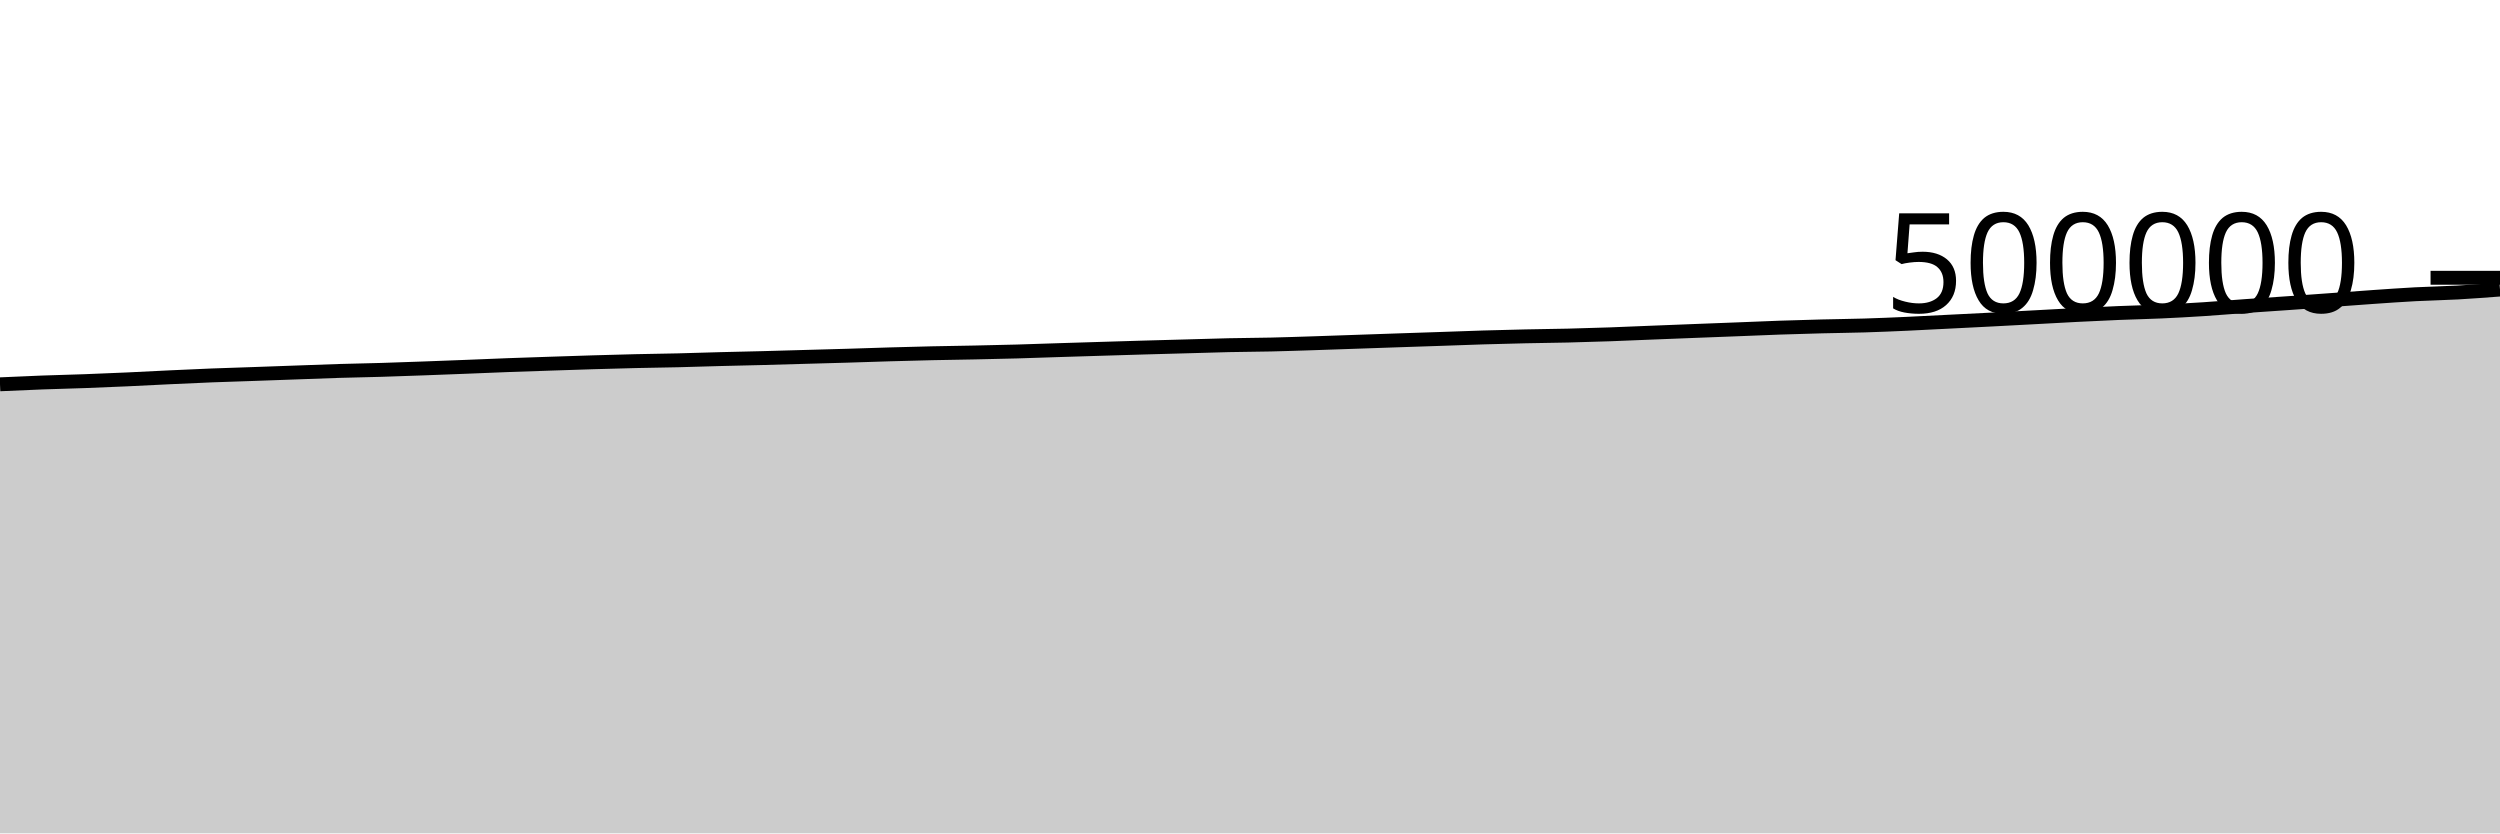
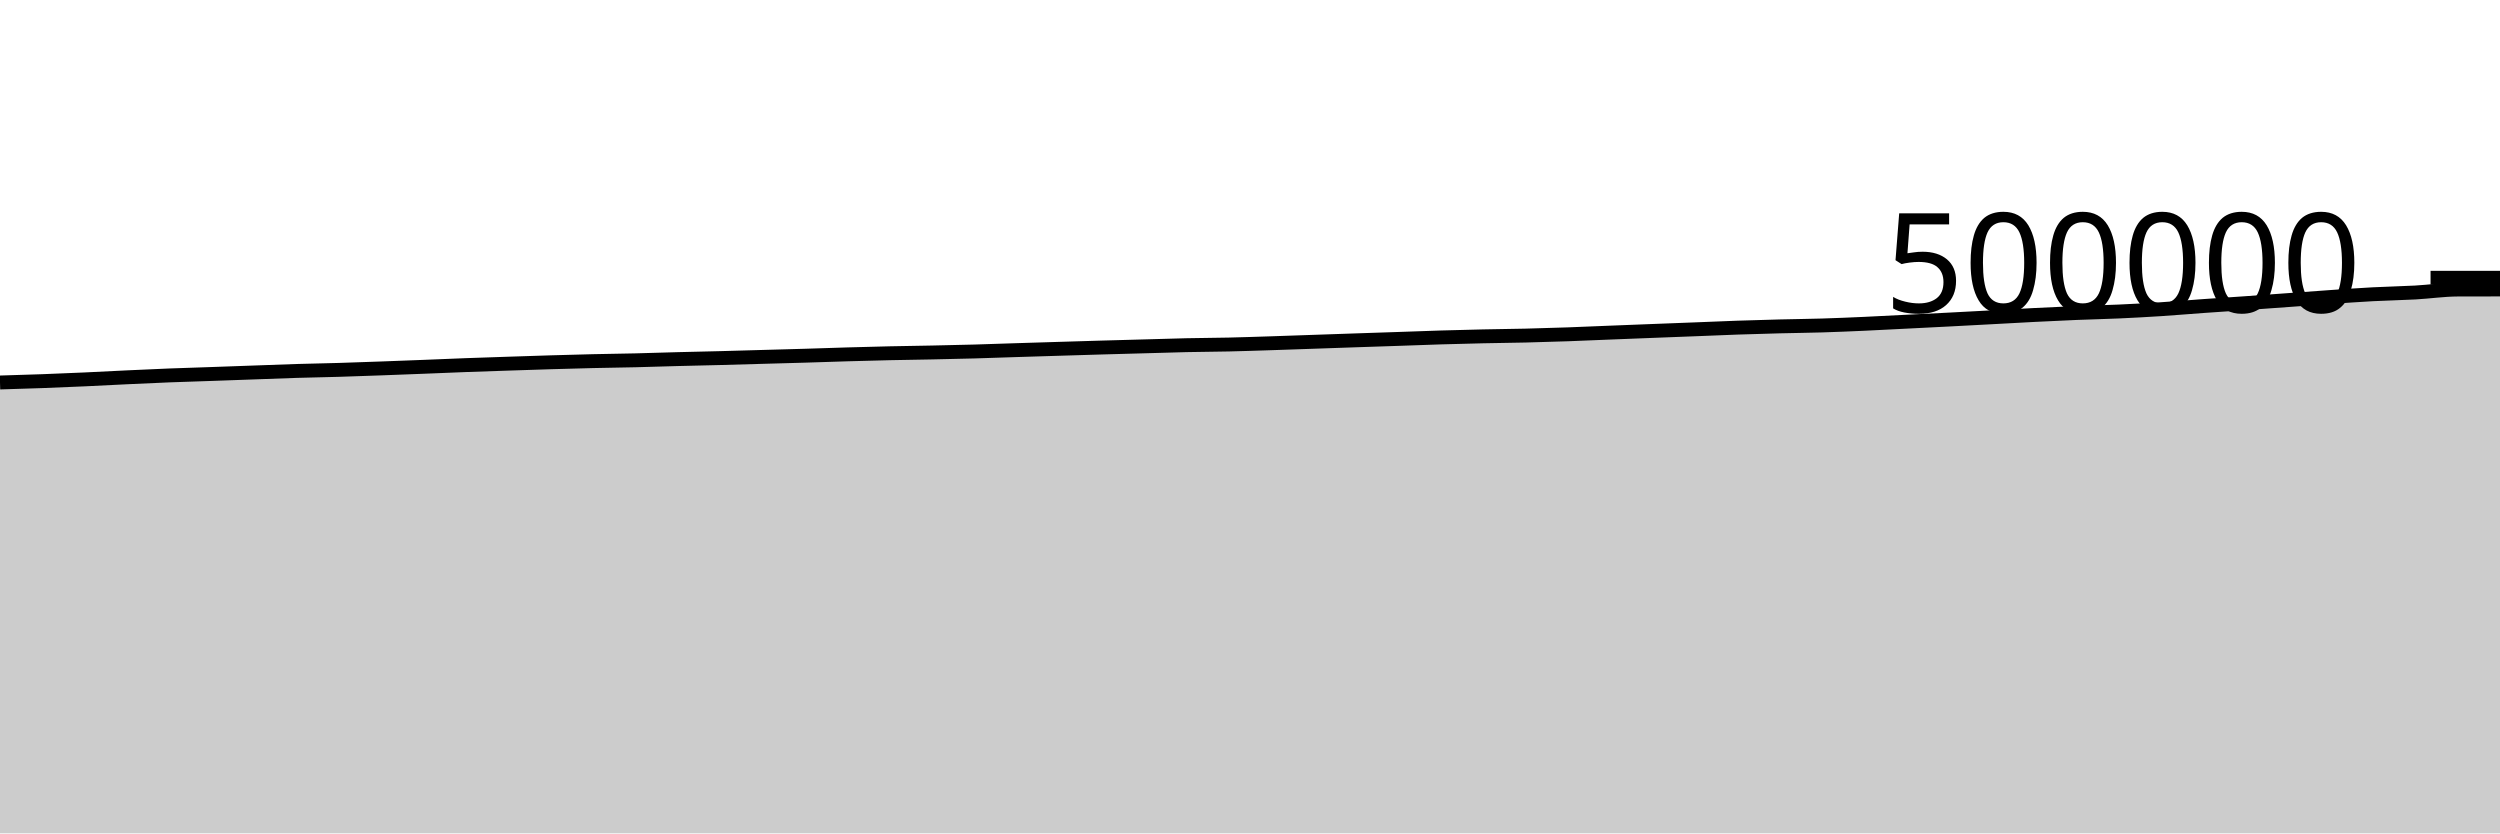
<svg xmlns="http://www.w3.org/2000/svg" viewBox="0 0 180 60">
  <g transform="translate(0,20)">
-     <path class="area" fill="rgba(0, 0, 0, 0.2)" d="M0,7.67C1.017,7.624,2.034,7.577,3.051,7.539C4.068,7.501,5.085,7.479,6.102,7.442C7.119,7.405,8.136,7.362,9.153,7.316C10.169,7.27,11.186,7.213,12.203,7.166C13.22,7.118,14.237,7.07,15.254,7.03C16.271,6.99,17.288,6.962,18.305,6.926C19.322,6.89,20.339,6.853,21.356,6.817C22.373,6.781,23.39,6.739,24.407,6.708C25.424,6.677,26.441,6.661,27.458,6.631C28.475,6.6,29.492,6.563,30.508,6.526C31.525,6.489,32.542,6.45,33.559,6.41C34.576,6.37,35.593,6.325,36.61,6.287C37.627,6.249,38.644,6.216,39.661,6.183C40.678,6.149,41.695,6.114,42.712,6.084C43.729,6.054,44.746,6.025,45.763,6.001C46.78,5.978,47.797,5.966,48.814,5.942C49.831,5.918,50.847,5.882,51.864,5.855C52.881,5.829,53.898,5.808,54.915,5.782C55.932,5.755,56.949,5.724,57.966,5.696C58.983,5.667,60,5.641,61.017,5.611C62.034,5.581,63.051,5.544,64.068,5.514C65.085,5.485,66.102,5.457,67.119,5.434C68.136,5.412,69.153,5.399,70.169,5.378C71.186,5.357,72.203,5.336,73.22,5.307C74.237,5.279,75.254,5.24,76.271,5.208C77.288,5.176,78.305,5.145,79.322,5.114C80.339,5.083,81.356,5.052,82.373,5.022C83.39,4.993,84.407,4.966,85.424,4.938C86.441,4.91,87.458,4.875,88.475,4.853C89.492,4.831,90.508,4.828,91.525,4.805C92.542,4.782,93.559,4.747,94.576,4.714C95.593,4.682,96.61,4.644,97.627,4.609C98.644,4.574,99.661,4.538,100.678,4.504C101.695,4.469,102.712,4.437,103.729,4.402C104.746,4.367,105.763,4.327,106.78,4.296C107.797,4.266,108.814,4.24,109.831,4.217C110.847,4.195,111.864,4.186,112.881,4.162C113.898,4.137,114.915,4.107,115.932,4.071C116.949,4.035,117.966,3.989,118.983,3.948C120,3.908,121.017,3.868,122.034,3.828C123.051,3.789,124.068,3.751,125.085,3.711C126.102,3.671,127.119,3.625,128.136,3.59C129.153,3.555,130.169,3.526,131.186,3.5C132.203,3.474,133.22,3.465,134.237,3.434C135.254,3.403,136.271,3.36,137.288,3.314C138.305,3.269,139.322,3.212,140.339,3.161C141.356,3.11,142.373,3.06,143.39,3.007C144.407,2.955,145.424,2.9,146.441,2.845C147.458,2.791,148.475,2.731,149.492,2.68C150.508,2.628,151.525,2.578,152.542,2.537C153.559,2.495,154.576,2.475,155.593,2.429C156.61,2.383,157.627,2.328,158.644,2.262C159.661,2.196,160.678,2.107,161.695,2.035C162.712,1.962,163.729,1.898,164.746,1.826C165.763,1.755,166.78,1.679,167.797,1.606C168.814,1.532,169.831,1.454,170.847,1.384C171.864,1.314,172.881,1.24,173.898,1.186C174.915,1.132,175.932,1.116,176.949,1.06C177.966,1.003,178.983,0.925,180,0.847L180,40C178.983,40,177.966,40,176.949,40C175.932,40,174.915,40,173.898,40C172.881,40,171.864,40,170.847,40C169.831,40,168.814,40,167.797,40C166.78,40,165.763,40,164.746,40C163.729,40,162.712,40,161.695,40C160.678,40,159.661,40,158.644,40C157.627,40,156.61,40,155.593,40C154.576,40,153.559,40,152.542,40C151.525,40,150.508,40,149.492,40C148.475,40,147.458,40,146.441,40C145.424,40,144.407,40,143.39,40C142.373,40,141.356,40,140.339,40C139.322,40,138.305,40,137.288,40C136.271,40,135.254,40,134.237,40C133.22,40,132.203,40,131.186,40C130.169,40,129.153,40,128.136,40C127.119,40,126.102,40,125.085,40C124.068,40,123.051,40,122.034,40C121.017,40,120,40,118.983,40C117.966,40,116.949,40,115.932,40C114.915,40,113.898,40,112.881,40C111.864,40,110.847,40,109.831,40C108.814,40,107.797,40,106.78,40C105.763,40,104.746,40,103.729,40C102.712,40,101.695,40,100.678,40C99.661,40,98.644,40,97.627,40C96.61,40,95.593,40,94.576,40C93.559,40,92.542,40,91.525,40C90.508,40,89.492,40,88.475,40C87.458,40,86.441,40,85.424,40C84.407,40,83.39,40,82.373,40C81.356,40,80.339,40,79.322,40C78.305,40,77.288,40,76.271,40C75.254,40,74.237,40,73.22,40C72.203,40,71.186,40,70.169,40C69.153,40,68.136,40,67.119,40C66.102,40,65.085,40,64.068,40C63.051,40,62.034,40,61.017,40C60,40,58.983,40,57.966,40C56.949,40,55.932,40,54.915,40C53.898,40,52.881,40,51.864,40C50.847,40,49.831,40,48.814,40C47.797,40,46.78,40,45.763,40C44.746,40,43.729,40,42.712,40C41.695,40,40.678,40,39.661,40C38.644,40,37.627,40,36.61,40C35.593,40,34.576,40,33.559,40C32.542,40,31.525,40,30.508,40C29.492,40,28.475,40,27.458,40C26.441,40,25.424,40,24.407,40C23.39,40,22.373,40,21.356,40C20.339,40,19.322,40,18.305,40C17.288,40,16.271,40,15.254,40C14.237,40,13.22,40,12.203,40C11.186,40,10.169,40,9.153,40C8.136,40,7.119,40,6.102,40C5.085,40,4.068,40,3.051,40C2.034,40,1.017,40,0,40Z" />
-     <path class="line" stroke="black" fill="none" d="M0,7.67C1.017,7.624,2.034,7.577,3.051,7.539C4.068,7.501,5.085,7.479,6.102,7.442C7.119,7.405,8.136,7.362,9.153,7.316C10.169,7.27,11.186,7.213,12.203,7.166C13.22,7.118,14.237,7.07,15.254,7.03C16.271,6.99,17.288,6.962,18.305,6.926C19.322,6.89,20.339,6.853,21.356,6.817C22.373,6.781,23.39,6.739,24.407,6.708C25.424,6.677,26.441,6.661,27.458,6.631C28.475,6.6,29.492,6.563,30.508,6.526C31.525,6.489,32.542,6.45,33.559,6.41C34.576,6.37,35.593,6.325,36.61,6.287C37.627,6.249,38.644,6.216,39.661,6.183C40.678,6.149,41.695,6.114,42.712,6.084C43.729,6.054,44.746,6.025,45.763,6.001C46.78,5.978,47.797,5.966,48.814,5.942C49.831,5.918,50.847,5.882,51.864,5.855C52.881,5.829,53.898,5.808,54.915,5.782C55.932,5.755,56.949,5.724,57.966,5.696C58.983,5.667,60,5.641,61.017,5.611C62.034,5.581,63.051,5.544,64.068,5.514C65.085,5.485,66.102,5.457,67.119,5.434C68.136,5.412,69.153,5.399,70.169,5.378C71.186,5.357,72.203,5.336,73.22,5.307C74.237,5.279,75.254,5.24,76.271,5.208C77.288,5.176,78.305,5.145,79.322,5.114C80.339,5.083,81.356,5.052,82.373,5.022C83.39,4.993,84.407,4.966,85.424,4.938C86.441,4.91,87.458,4.875,88.475,4.853C89.492,4.831,90.508,4.828,91.525,4.805C92.542,4.782,93.559,4.747,94.576,4.714C95.593,4.682,96.61,4.644,97.627,4.609C98.644,4.574,99.661,4.538,100.678,4.504C101.695,4.469,102.712,4.437,103.729,4.402C104.746,4.367,105.763,4.327,106.78,4.296C107.797,4.266,108.814,4.24,109.831,4.217C110.847,4.195,111.864,4.186,112.881,4.162C113.898,4.137,114.915,4.107,115.932,4.071C116.949,4.035,117.966,3.989,118.983,3.948C120,3.908,121.017,3.868,122.034,3.828C123.051,3.789,124.068,3.751,125.085,3.711C126.102,3.671,127.119,3.625,128.136,3.59C129.153,3.555,130.169,3.526,131.186,3.5C132.203,3.474,133.22,3.465,134.237,3.434C135.254,3.403,136.271,3.36,137.288,3.314C138.305,3.269,139.322,3.212,140.339,3.161C141.356,3.11,142.373,3.06,143.39,3.007C144.407,2.955,145.424,2.9,146.441,2.845C147.458,2.791,148.475,2.731,149.492,2.68C150.508,2.628,151.525,2.578,152.542,2.537C153.559,2.495,154.576,2.475,155.593,2.429C156.61,2.383,157.627,2.328,158.644,2.262C159.661,2.196,160.678,2.107,161.695,2.035C162.712,1.962,163.729,1.898,164.746,1.826C165.763,1.755,166.78,1.679,167.797,1.606C168.814,1.532,169.831,1.454,170.847,1.384C171.864,1.314,172.881,1.24,173.898,1.186C174.915,1.132,175.932,1.116,176.949,1.06C177.966,1.003,178.983,0.925,180,0.847" />
+     <path class="area" fill="rgba(0, 0, 0, 0.2)" d="M0,7.539C1.017,7.509,2.034,7.479,3.051,7.442C4.068,7.405,5.085,7.362,6.102,7.316C7.119,7.27,8.136,7.213,9.153,7.166C10.169,7.118,11.186,7.07,12.203,7.03C13.22,6.99,14.237,6.962,15.254,6.926C16.271,6.89,17.288,6.853,18.305,6.817C19.322,6.781,20.339,6.739,21.356,6.708C22.373,6.677,23.39,6.661,24.407,6.631C25.424,6.6,26.441,6.563,27.458,6.526C28.475,6.489,29.492,6.45,30.508,6.41C31.525,6.37,32.542,6.325,33.559,6.287C34.576,6.249,35.593,6.216,36.61,6.183C37.627,6.149,38.644,6.114,39.661,6.084C40.678,6.054,41.695,6.025,42.712,6.001C43.729,5.978,44.746,5.966,45.763,5.942C46.78,5.918,47.797,5.882,48.814,5.855C49.831,5.829,50.847,5.808,51.864,5.782C52.881,5.755,53.898,5.724,54.915,5.696C55.932,5.667,56.949,5.641,57.966,5.611C58.983,5.581,60,5.544,61.017,5.514C62.034,5.485,63.051,5.457,64.068,5.434C65.085,5.412,66.102,5.399,67.119,5.378C68.136,5.357,69.153,5.336,70.169,5.307C71.186,5.279,72.203,5.24,73.22,5.208C74.237,5.176,75.254,5.145,76.271,5.114C77.288,5.083,78.305,5.052,79.322,5.022C80.339,4.993,81.356,4.966,82.373,4.938C83.39,4.91,84.407,4.875,85.424,4.853C86.441,4.831,87.458,4.828,88.475,4.805C89.492,4.782,90.508,4.747,91.525,4.714C92.542,4.682,93.559,4.644,94.576,4.609C95.593,4.574,96.61,4.538,97.627,4.504C98.644,4.469,99.661,4.437,100.678,4.402C101.695,4.367,102.712,4.327,103.729,4.296C104.746,4.266,105.763,4.24,106.78,4.217C107.797,4.195,108.814,4.186,109.831,4.162C110.847,4.137,111.864,4.107,112.881,4.071C113.898,4.035,114.915,3.989,115.932,3.948C116.949,3.908,117.966,3.868,118.983,3.828C120,3.789,121.017,3.751,122.034,3.711C123.051,3.671,124.068,3.625,125.085,3.59C126.102,3.555,127.119,3.526,128.136,3.5C129.153,3.474,130.169,3.465,131.186,3.434C132.203,3.403,133.22,3.36,134.237,3.314C135.254,3.269,136.271,3.212,137.288,3.161C138.305,3.11,139.322,3.06,140.339,3.007C141.356,2.955,142.373,2.9,143.39,2.845C144.407,2.791,145.424,2.731,146.441,2.68C147.458,2.628,148.475,2.578,149.492,2.537C150.508,2.495,151.525,2.475,152.542,2.429C153.559,2.383,154.576,2.328,155.593,2.262C156.61,2.196,157.627,2.107,158.644,2.035C159.661,1.962,160.678,1.898,161.695,1.826C162.712,1.755,163.729,1.679,164.746,1.606C165.763,1.532,166.78,1.454,167.797,1.384C168.814,1.314,169.831,1.24,170.847,1.186C171.864,1.132,172.881,1.116,173.898,1.06C174.915,1.003,175.932,0.851,176.949,0.847C177.966,0.843,178.983,0.843,180,0.842L180,40C178.983,40,177.966,40,176.949,40C175.932,40,174.915,40,173.898,40C172.881,40,171.864,40,170.847,40C169.831,40,168.814,40,167.797,40C166.78,40,165.763,40,164.746,40C163.729,40,162.712,40,161.695,40C160.678,40,159.661,40,158.644,40C157.627,40,156.61,40,155.593,40C154.576,40,153.559,40,152.542,40C151.525,40,150.508,40,149.492,40C148.475,40,147.458,40,146.441,40C145.424,40,144.407,40,143.39,40C142.373,40,141.356,40,140.339,40C139.322,40,138.305,40,137.288,40C136.271,40,135.254,40,134.237,40C133.22,40,132.203,40,131.186,40C130.169,40,129.153,40,128.136,40C127.119,40,126.102,40,125.085,40C124.068,40,123.051,40,122.034,40C121.017,40,120,40,118.983,40C117.966,40,116.949,40,115.932,40C114.915,40,113.898,40,112.881,40C111.864,40,110.847,40,109.831,40C108.814,40,107.797,40,106.78,40C105.763,40,104.746,40,103.729,40C102.712,40,101.695,40,100.678,40C99.661,40,98.644,40,97.627,40C96.61,40,95.593,40,94.576,40C93.559,40,92.542,40,91.525,40C90.508,40,89.492,40,88.475,40C87.458,40,86.441,40,85.424,40C84.407,40,83.39,40,82.373,40C81.356,40,80.339,40,79.322,40C78.305,40,77.288,40,76.271,40C75.254,40,74.237,40,73.22,40C72.203,40,71.186,40,70.169,40C69.153,40,68.136,40,67.119,40C66.102,40,65.085,40,64.068,40C63.051,40,62.034,40,61.017,40C60,40,58.983,40,57.966,40C56.949,40,55.932,40,54.915,40C53.898,40,52.881,40,51.864,40C50.847,40,49.831,40,48.814,40C47.797,40,46.78,40,45.763,40C44.746,40,43.729,40,42.712,40C41.695,40,40.678,40,39.661,40C38.644,40,37.627,40,36.61,40C35.593,40,34.576,40,33.559,40C32.542,40,31.525,40,30.508,40C29.492,40,28.475,40,27.458,40C26.441,40,25.424,40,24.407,40C23.39,40,22.373,40,21.356,40C20.339,40,19.322,40,18.305,40C17.288,40,16.271,40,15.254,40C14.237,40,13.22,40,12.203,40C11.186,40,10.169,40,9.153,40C8.136,40,7.119,40,6.102,40C5.085,40,4.068,40,3.051,40C2.034,40,1.017,40,0,40Z" />
+     <path class="line" stroke="black" fill="none" d="M0,7.539C1.017,7.509,2.034,7.479,3.051,7.442C4.068,7.405,5.085,7.362,6.102,7.316C7.119,7.27,8.136,7.213,9.153,7.166C10.169,7.118,11.186,7.07,12.203,7.03C13.22,6.99,14.237,6.962,15.254,6.926C16.271,6.89,17.288,6.853,18.305,6.817C19.322,6.781,20.339,6.739,21.356,6.708C22.373,6.677,23.39,6.661,24.407,6.631C25.424,6.6,26.441,6.563,27.458,6.526C28.475,6.489,29.492,6.45,30.508,6.41C31.525,6.37,32.542,6.325,33.559,6.287C34.576,6.249,35.593,6.216,36.61,6.183C37.627,6.149,38.644,6.114,39.661,6.084C40.678,6.054,41.695,6.025,42.712,6.001C43.729,5.978,44.746,5.966,45.763,5.942C46.78,5.918,47.797,5.882,48.814,5.855C49.831,5.829,50.847,5.808,51.864,5.782C52.881,5.755,53.898,5.724,54.915,5.696C55.932,5.667,56.949,5.641,57.966,5.611C58.983,5.581,60,5.544,61.017,5.514C62.034,5.485,63.051,5.457,64.068,5.434C65.085,5.412,66.102,5.399,67.119,5.378C68.136,5.357,69.153,5.336,70.169,5.307C71.186,5.279,72.203,5.24,73.22,5.208C74.237,5.176,75.254,5.145,76.271,5.114C77.288,5.083,78.305,5.052,79.322,5.022C80.339,4.993,81.356,4.966,82.373,4.938C83.39,4.91,84.407,4.875,85.424,4.853C86.441,4.831,87.458,4.828,88.475,4.805C89.492,4.782,90.508,4.747,91.525,4.714C92.542,4.682,93.559,4.644,94.576,4.609C95.593,4.574,96.61,4.538,97.627,4.504C98.644,4.469,99.661,4.437,100.678,4.402C101.695,4.367,102.712,4.327,103.729,4.296C104.746,4.266,105.763,4.24,106.78,4.217C107.797,4.195,108.814,4.186,109.831,4.162C110.847,4.137,111.864,4.107,112.881,4.071C113.898,4.035,114.915,3.989,115.932,3.948C116.949,3.908,117.966,3.868,118.983,3.828C120,3.789,121.017,3.751,122.034,3.711C123.051,3.671,124.068,3.625,125.085,3.59C126.102,3.555,127.119,3.526,128.136,3.5C129.153,3.474,130.169,3.465,131.186,3.434C132.203,3.403,133.22,3.36,134.237,3.314C135.254,3.269,136.271,3.212,137.288,3.161C138.305,3.11,139.322,3.06,140.339,3.007C141.356,2.955,142.373,2.9,143.39,2.845C144.407,2.791,145.424,2.731,146.441,2.68C147.458,2.628,148.475,2.578,149.492,2.537C150.508,2.495,151.525,2.475,152.542,2.429C153.559,2.383,154.576,2.328,155.593,2.262C156.61,2.196,157.627,2.107,158.644,2.035C159.661,1.962,160.678,1.898,161.695,1.826C162.712,1.755,163.729,1.679,164.746,1.606C165.763,1.532,166.78,1.454,167.797,1.384C168.814,1.314,169.831,1.24,170.847,1.186C171.864,1.132,172.881,1.116,173.898,1.06C174.915,1.003,175.932,0.851,176.949,0.847C177.966,0.843,178.983,0.843,180,0.842" />
    <path class="axis-ceiling" stroke-width="1" stroke="black" fill="none" d="M175,0L180,0" />
    <text class="axis-ceiling-label" font-family="sans-serif" text-anchor="end" font-size="10px" x="170" y="2.5">500000</text>
  </g>
</svg>
